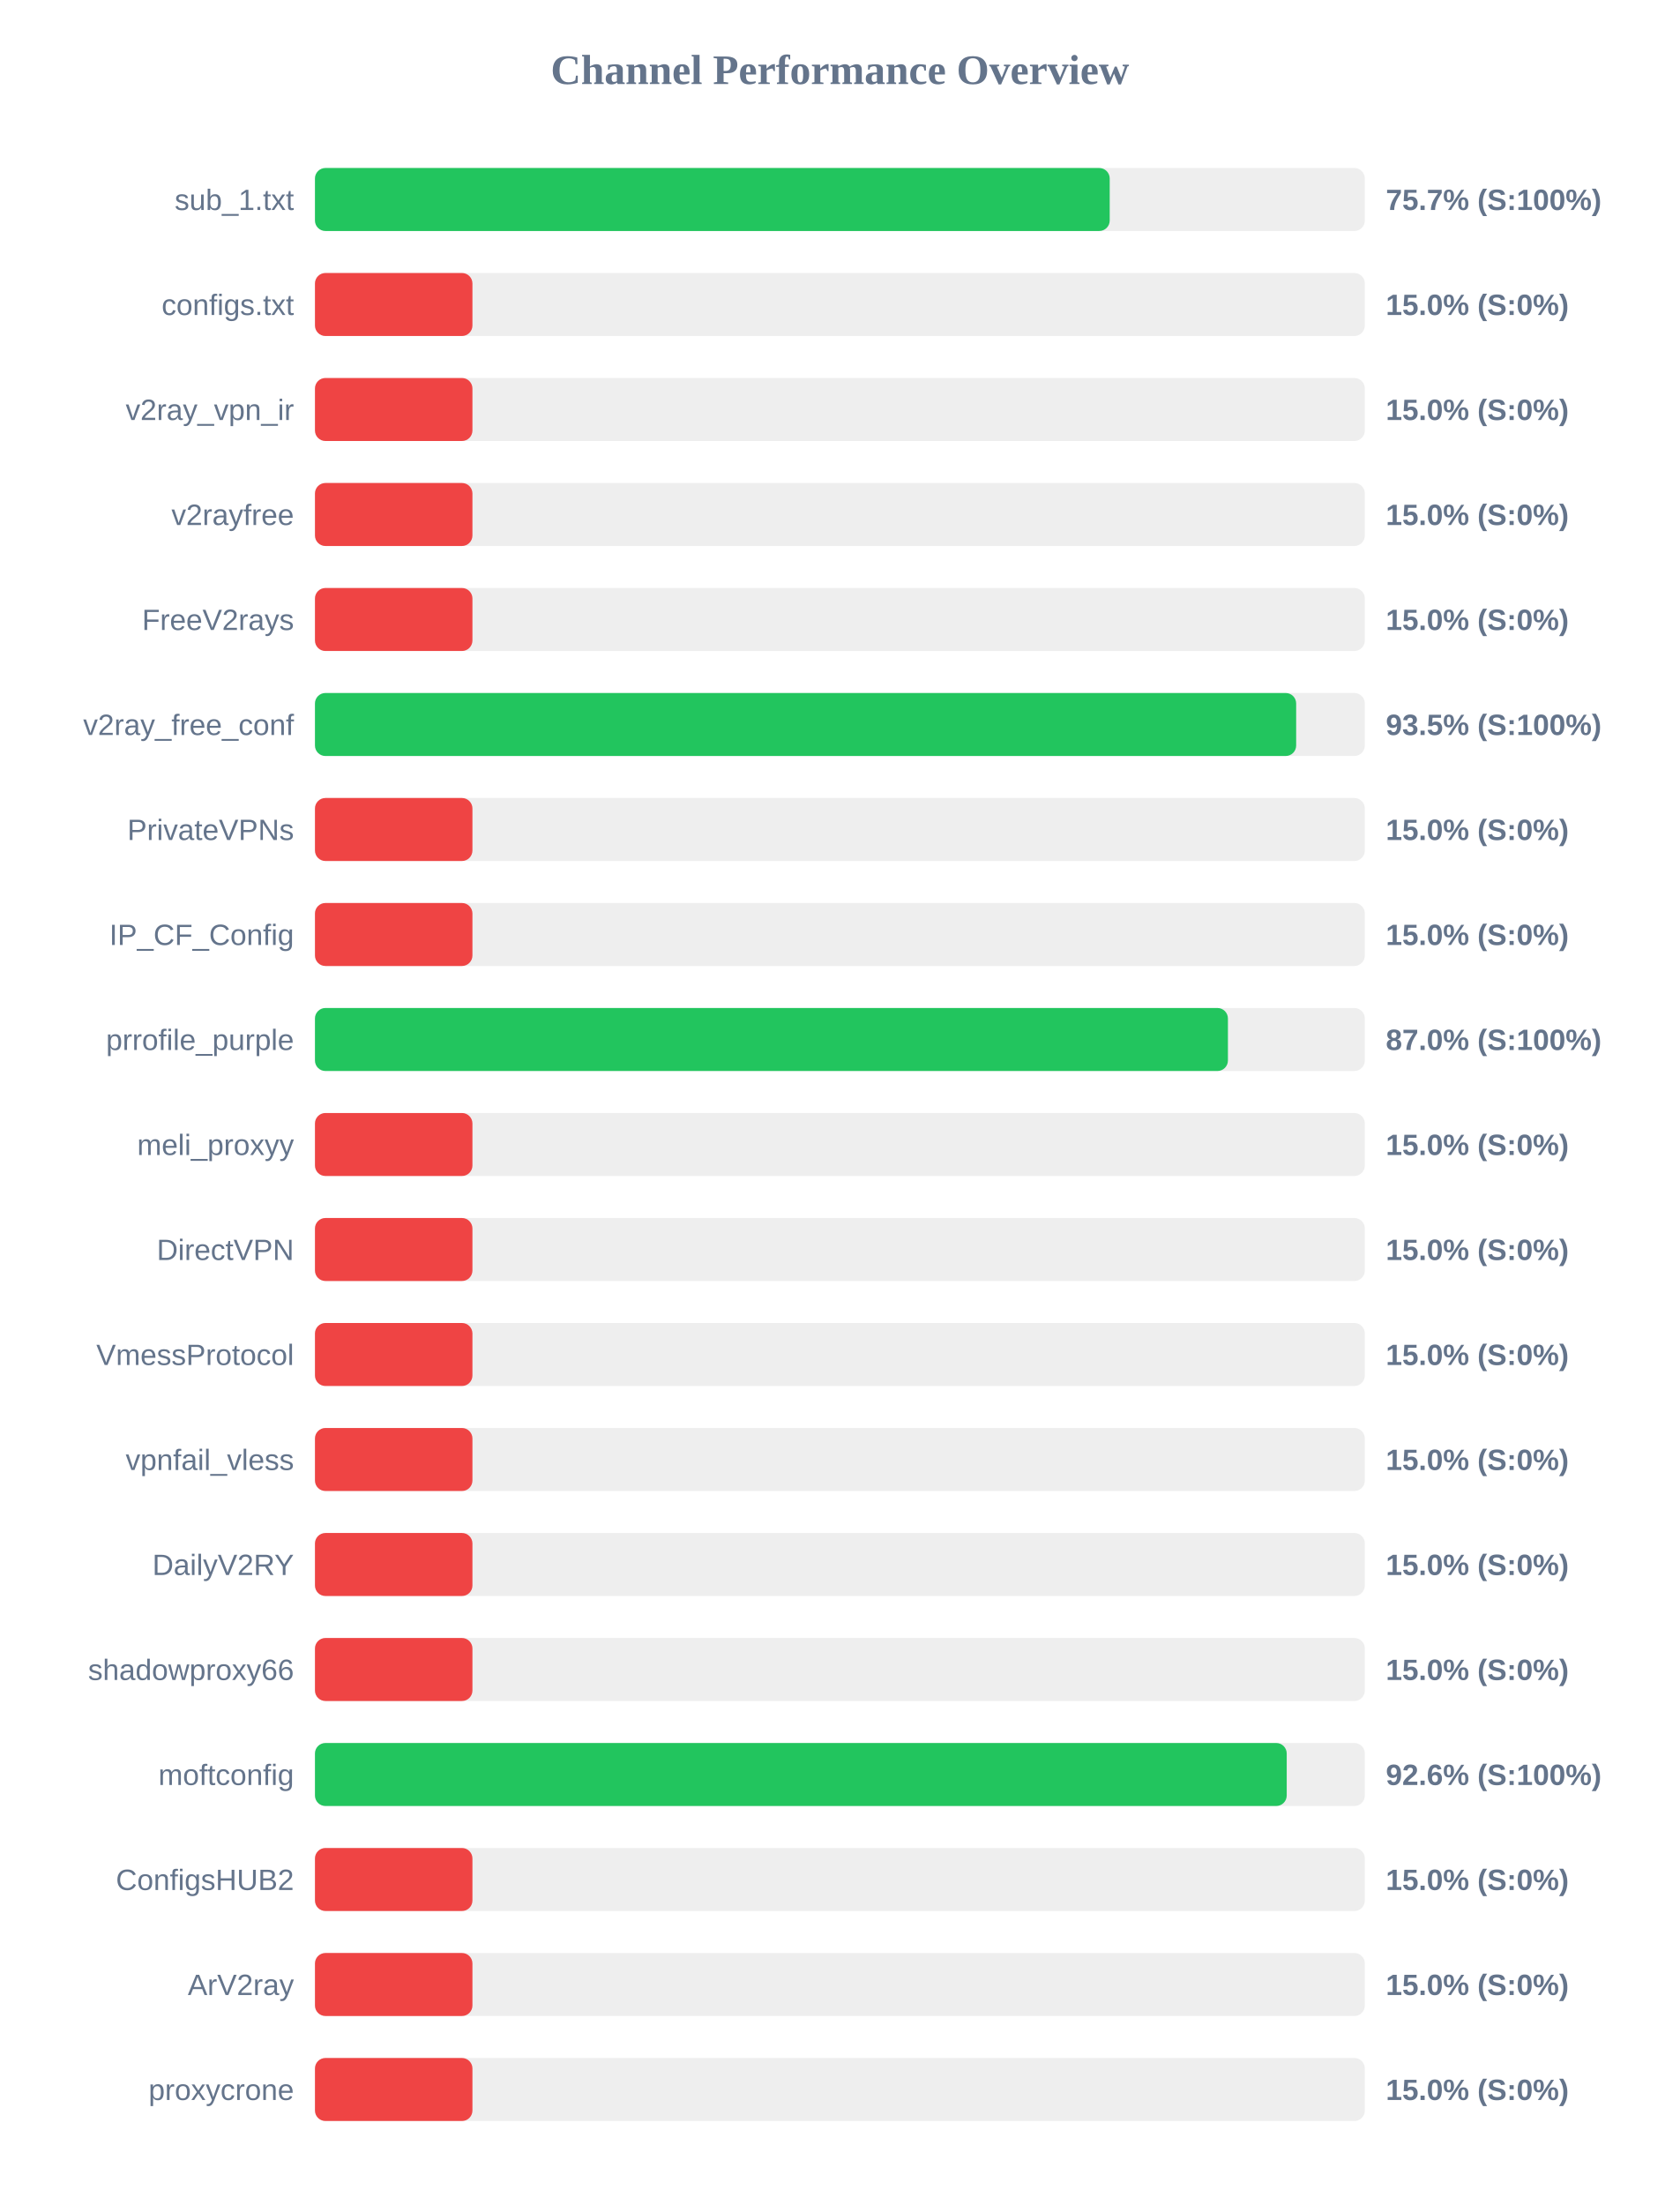
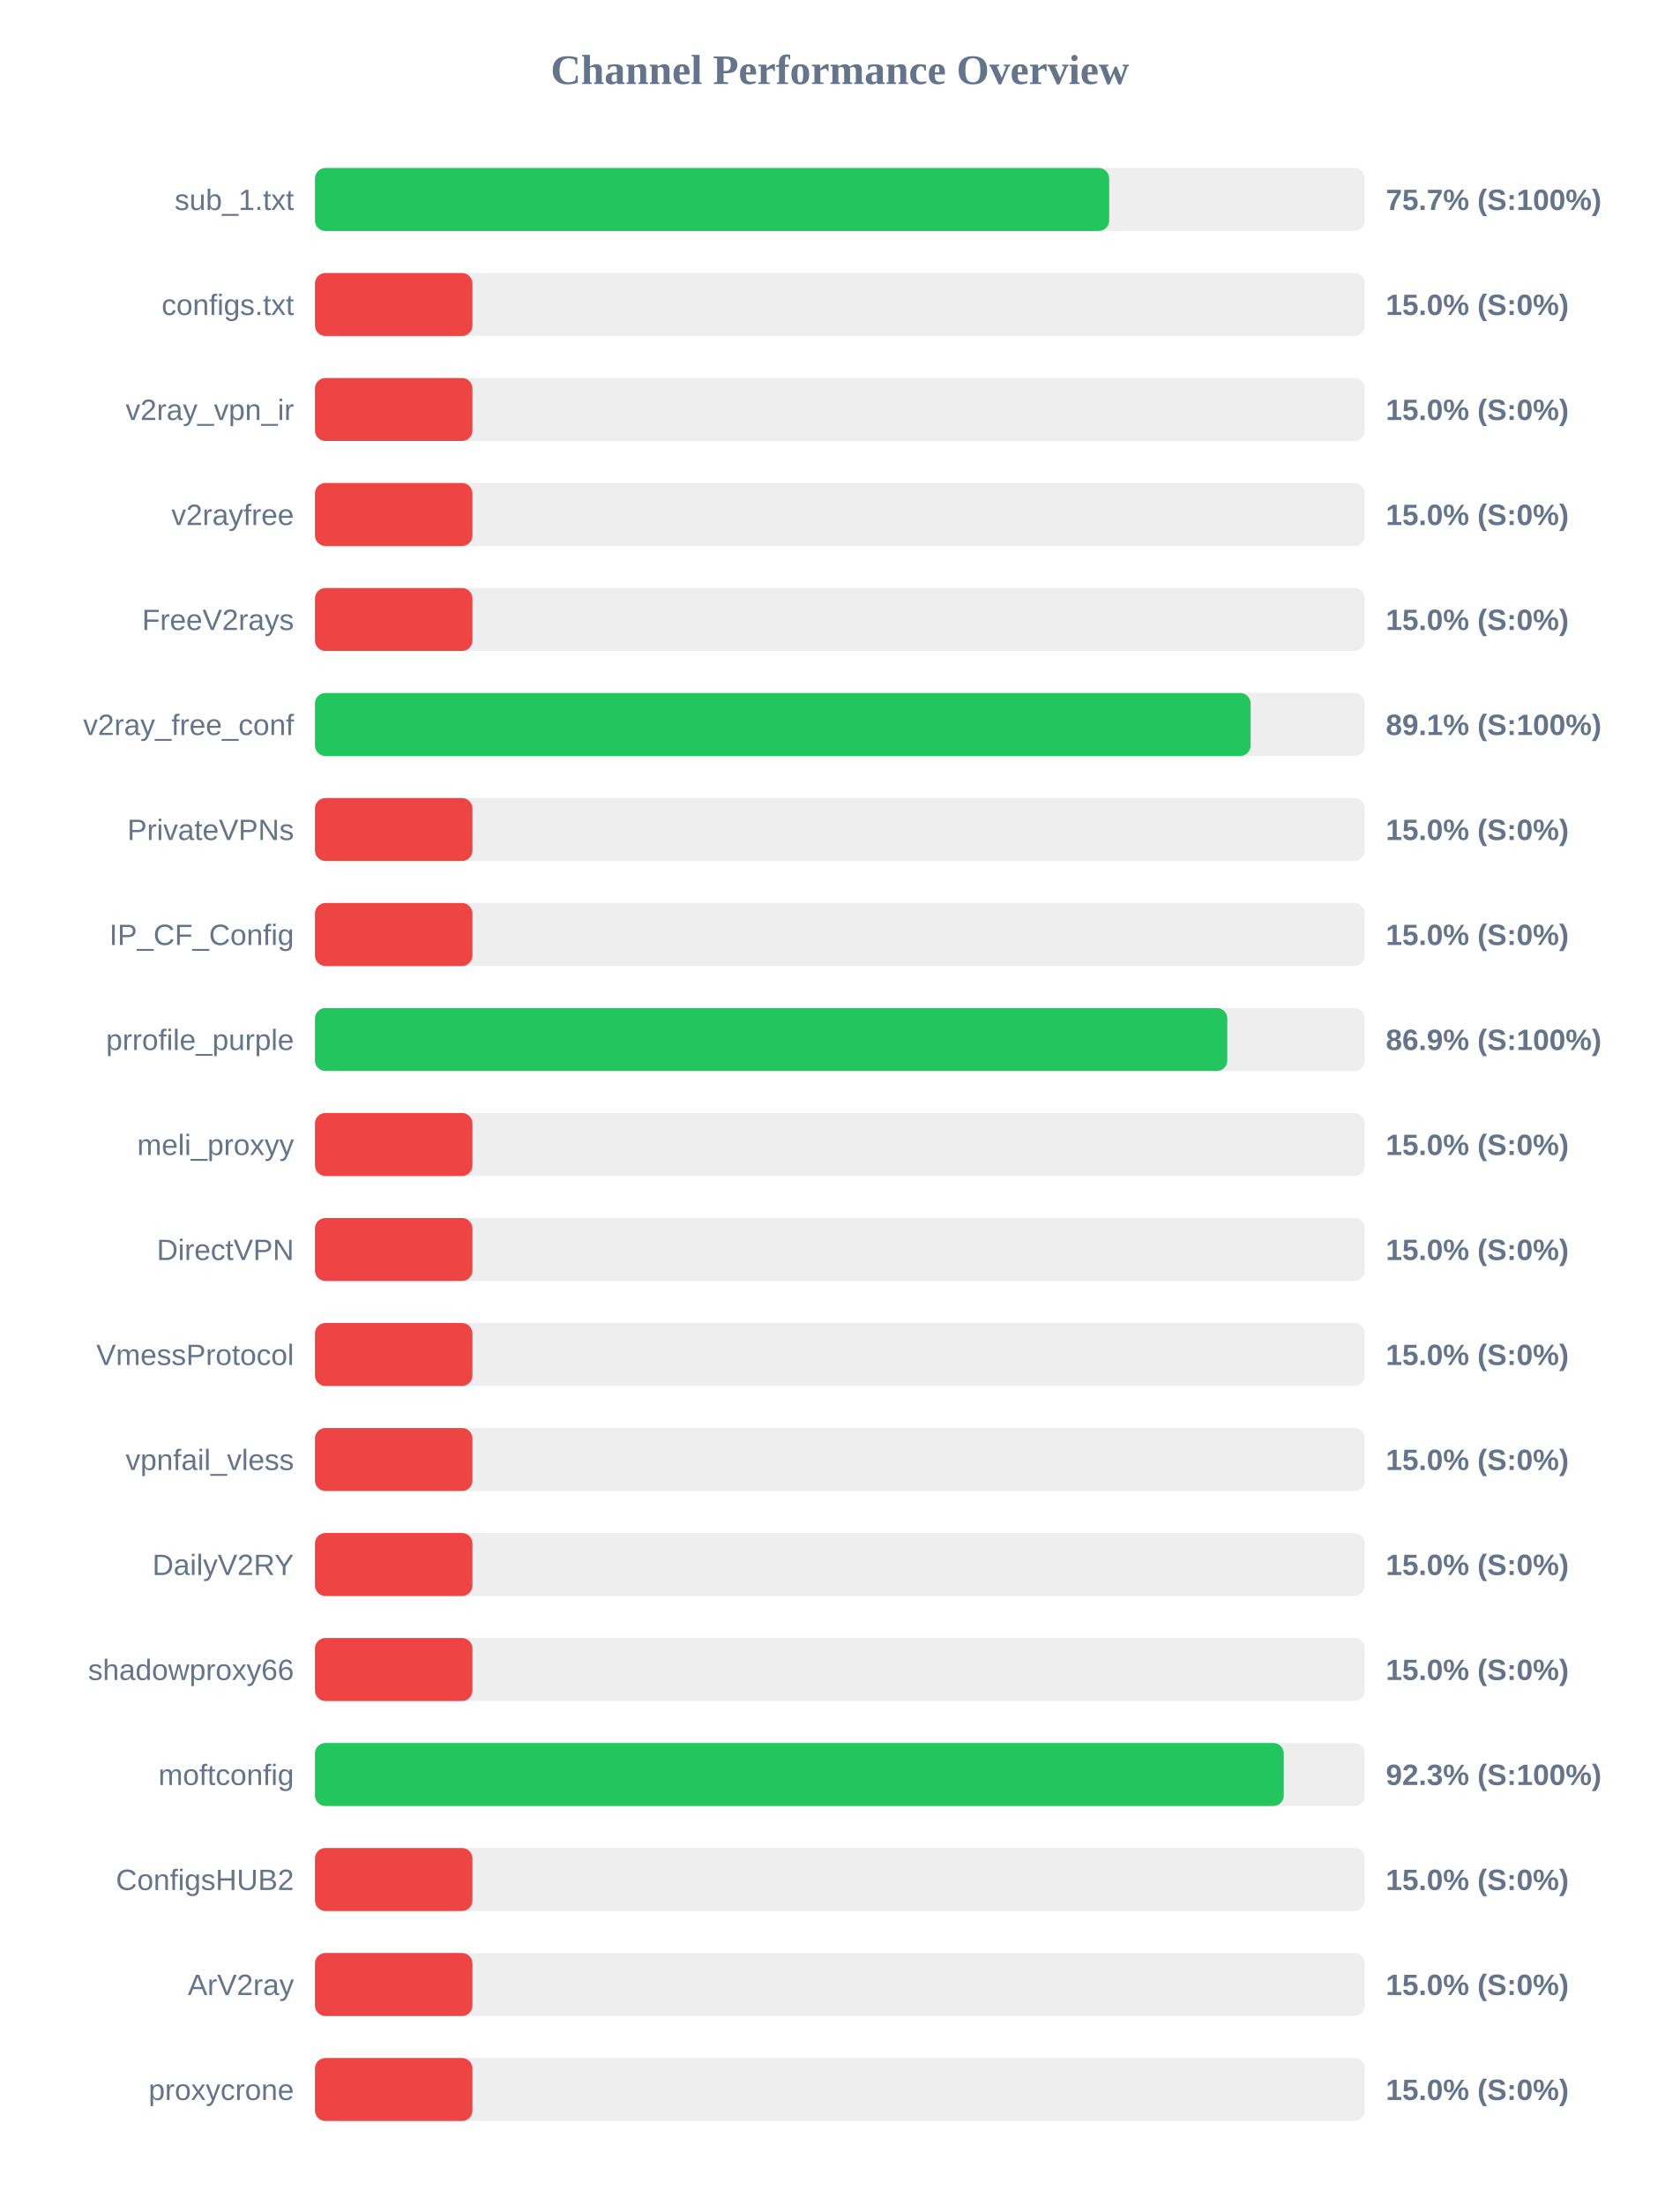
<svg xmlns="http://www.w3.org/2000/svg" width="800" height="1050" version="1.1">
  <style>
        .row { font: 14px Arial; fill: #64748b; }
        .score { font: bold 14px Arial; fill: #64748b; }
    </style>
  <text x="400" y="40" text-anchor="middle" font-size="20px" font-weight="bold" fill="#64748b">Channel Performance Overview</text>
  <rect x="150" y="80" width="500" height="30" fill="#eee" rx="5" />
-   <rect x="150" y="80" width="378.5" height="30" fill="#22c55e" rx="5" />
+   <rect x="150" y="80" width="378.25" height="30" fill="#22c55e" rx="5" />
  <text x="140" y="100" text-anchor="end" class="row">sub_1.txt</text>
  <text x="660" y="100" text-anchor="start" class="score">75.7% (S:100%)</text>
  <rect x="150" y="130" width="500" height="30" fill="#eee" rx="5" />
  <rect x="150" y="130" width="75.0" height="30" fill="#ef4444" rx="5" />
  <text x="140" y="150" text-anchor="end" class="row">configs.txt</text>
  <text x="660" y="150" text-anchor="start" class="score">15.0% (S:0%)</text>
  <rect x="150" y="180" width="500" height="30" fill="#eee" rx="5" />
  <rect x="150" y="180" width="75.0" height="30" fill="#ef4444" rx="5" />
  <text x="140" y="200" text-anchor="end" class="row">v2ray_vpn_ir</text>
  <text x="660" y="200" text-anchor="start" class="score">15.0% (S:0%)</text>
  <rect x="150" y="230" width="500" height="30" fill="#eee" rx="5" />
  <rect x="150" y="230" width="75.0" height="30" fill="#ef4444" rx="5" />
  <text x="140" y="250" text-anchor="end" class="row">v2rayfree</text>
  <text x="660" y="250" text-anchor="start" class="score">15.0% (S:0%)</text>
  <rect x="150" y="280" width="500" height="30" fill="#eee" rx="5" />
  <rect x="150" y="280" width="75.0" height="30" fill="#ef4444" rx="5" />
  <text x="140" y="300" text-anchor="end" class="row">FreeV2rays</text>
  <text x="660" y="300" text-anchor="start" class="score">15.0% (S:0%)</text>
  <rect x="150" y="330" width="500" height="30" fill="#eee" rx="5" />
-   <rect x="150" y="330" width="467.3" height="30" fill="#22c55e" rx="5" />
+   <rect x="150" y="330" width="445.6" height="30" fill="#22c55e" rx="5" />
  <text x="140" y="350" text-anchor="end" class="row">v2ray_free_conf</text>
-   <text x="660" y="350" text-anchor="start" class="score">93.5% (S:100%)</text>
+   <text x="660" y="350" text-anchor="start" class="score">89.1% (S:100%)</text>
  <rect x="150" y="380" width="500" height="30" fill="#eee" rx="5" />
  <rect x="150" y="380" width="75.0" height="30" fill="#ef4444" rx="5" />
  <text x="140" y="400" text-anchor="end" class="row">PrivateVPNs</text>
  <text x="660" y="400" text-anchor="start" class="score">15.0% (S:0%)</text>
  <rect x="150" y="430" width="500" height="30" fill="#eee" rx="5" />
  <rect x="150" y="430" width="75.0" height="30" fill="#ef4444" rx="5" />
  <text x="140" y="450" text-anchor="end" class="row">IP_CF_Config</text>
  <text x="660" y="450" text-anchor="start" class="score">15.0% (S:0%)</text>
  <rect x="150" y="480" width="500" height="30" fill="#eee" rx="5" />
-   <rect x="150" y="480" width="434.8" height="30" fill="#22c55e" rx="5" />
+   <rect x="150" y="480" width="434.5" height="30" fill="#22c55e" rx="5" />
  <text x="140" y="500" text-anchor="end" class="row">prrofile_purple</text>
-   <text x="660" y="500" text-anchor="start" class="score">87.0% (S:100%)</text>
+   <text x="660" y="500" text-anchor="start" class="score">86.9% (S:100%)</text>
  <rect x="150" y="530" width="500" height="30" fill="#eee" rx="5" />
  <rect x="150" y="530" width="75.0" height="30" fill="#ef4444" rx="5" />
  <text x="140" y="550" text-anchor="end" class="row">meli_proxyy</text>
  <text x="660" y="550" text-anchor="start" class="score">15.0% (S:0%)</text>
  <rect x="150" y="580" width="500" height="30" fill="#eee" rx="5" />
  <rect x="150" y="580" width="75.0" height="30" fill="#ef4444" rx="5" />
  <text x="140" y="600" text-anchor="end" class="row">DirectVPN</text>
  <text x="660" y="600" text-anchor="start" class="score">15.0% (S:0%)</text>
  <rect x="150" y="630" width="500" height="30" fill="#eee" rx="5" />
  <rect x="150" y="630" width="75.0" height="30" fill="#ef4444" rx="5" />
  <text x="140" y="650" text-anchor="end" class="row">VmessProtocol</text>
  <text x="660" y="650" text-anchor="start" class="score">15.0% (S:0%)</text>
  <rect x="150" y="680" width="500" height="30" fill="#eee" rx="5" />
  <rect x="150" y="680" width="75.0" height="30" fill="#ef4444" rx="5" />
  <text x="140" y="700" text-anchor="end" class="row">vpnfail_vless</text>
  <text x="660" y="700" text-anchor="start" class="score">15.0% (S:0%)</text>
  <rect x="150" y="730" width="500" height="30" fill="#eee" rx="5" />
  <rect x="150" y="730" width="75.0" height="30" fill="#ef4444" rx="5" />
  <text x="140" y="750" text-anchor="end" class="row">DailyV2RY</text>
  <text x="660" y="750" text-anchor="start" class="score">15.0% (S:0%)</text>
  <rect x="150" y="780" width="500" height="30" fill="#eee" rx="5" />
  <rect x="150" y="780" width="75.0" height="30" fill="#ef4444" rx="5" />
  <text x="140" y="800" text-anchor="end" class="row">shadowproxy66</text>
  <text x="660" y="800" text-anchor="start" class="score">15.0% (S:0%)</text>
  <rect x="150" y="830" width="500" height="30" fill="#eee" rx="5" />
-   <rect x="150" y="830" width="462.8" height="30" fill="#22c55e" rx="5" />
+   <rect x="150" y="830" width="461.4" height="30" fill="#22c55e" rx="5" />
  <text x="140" y="850" text-anchor="end" class="row">moftconfig</text>
-   <text x="660" y="850" text-anchor="start" class="score">92.6% (S:100%)</text>
+   <text x="660" y="850" text-anchor="start" class="score">92.3% (S:100%)</text>
  <rect x="150" y="880" width="500" height="30" fill="#eee" rx="5" />
  <rect x="150" y="880" width="75.0" height="30" fill="#ef4444" rx="5" />
  <text x="140" y="900" text-anchor="end" class="row">ConfigsHUB2</text>
  <text x="660" y="900" text-anchor="start" class="score">15.0% (S:0%)</text>
  <rect x="150" y="930" width="500" height="30" fill="#eee" rx="5" />
  <rect x="150" y="930" width="75.0" height="30" fill="#ef4444" rx="5" />
  <text x="140" y="950" text-anchor="end" class="row">ArV2ray</text>
  <text x="660" y="950" text-anchor="start" class="score">15.0% (S:0%)</text>
  <rect x="150" y="980" width="500" height="30" fill="#eee" rx="5" />
  <rect x="150" y="980" width="75.0" height="30" fill="#ef4444" rx="5" />
  <text x="140" y="1000" text-anchor="end" class="row">proxycrone</text>
  <text x="660" y="1000" text-anchor="start" class="score">15.0% (S:0%)</text>
</svg>
